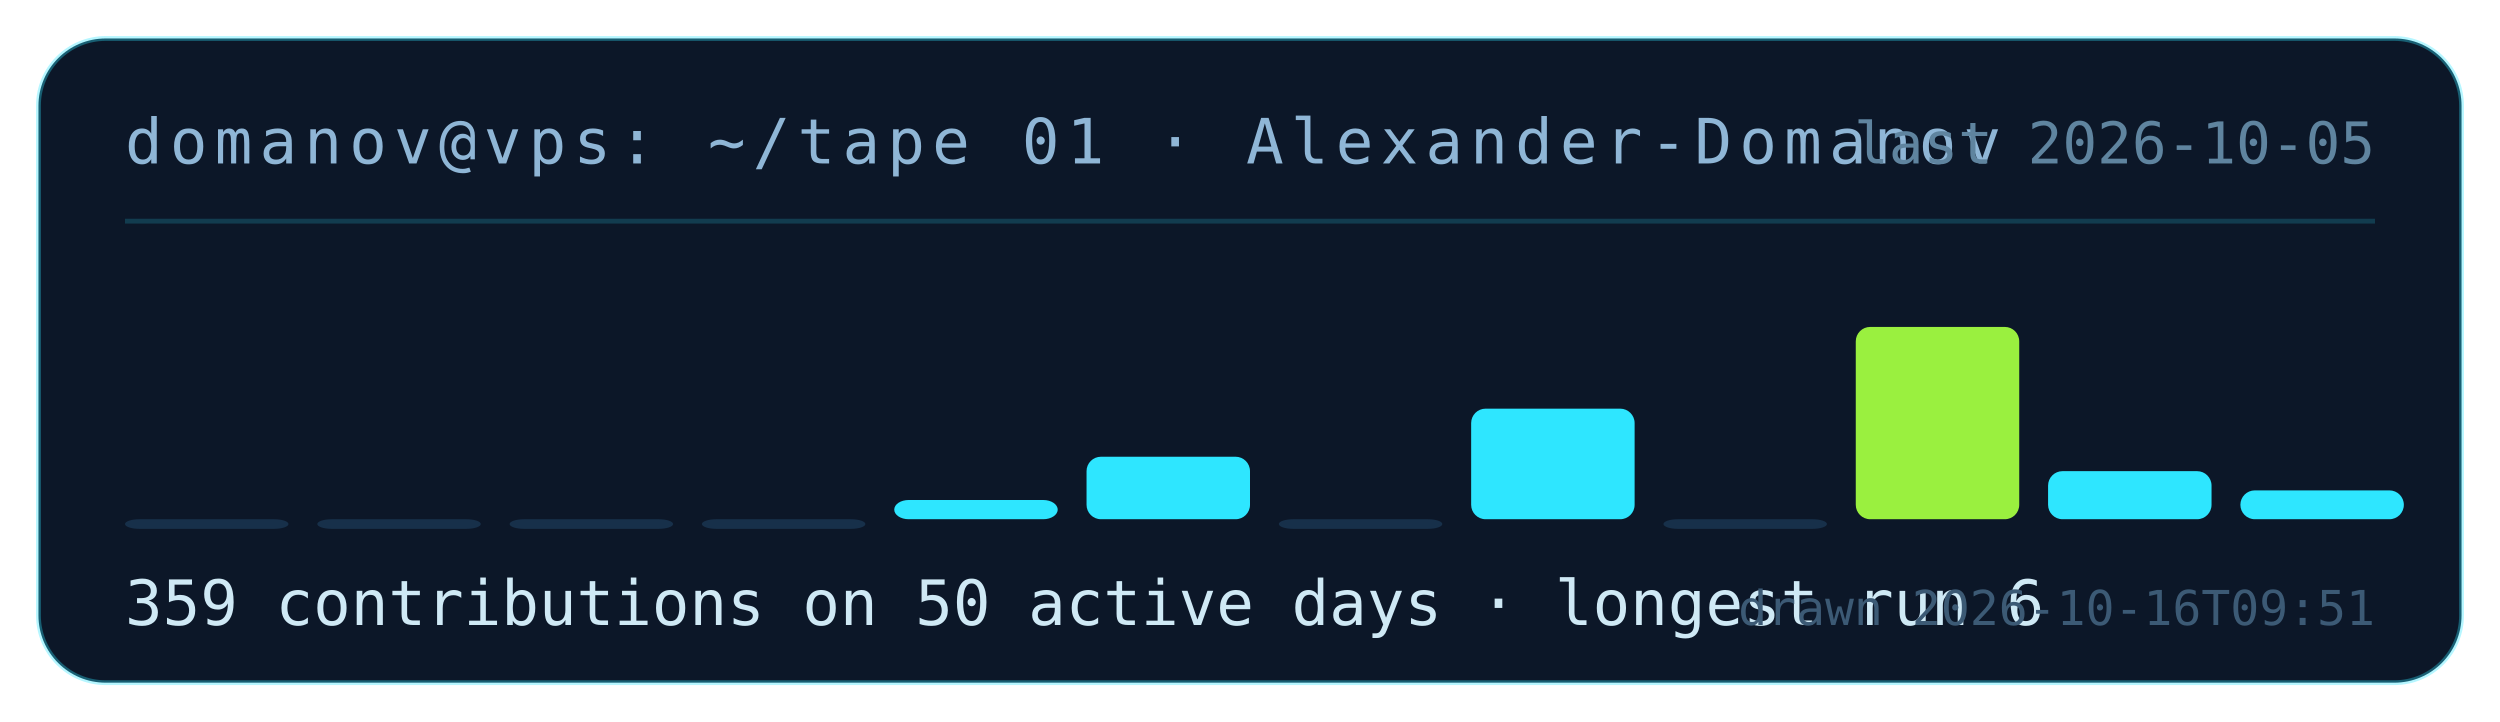
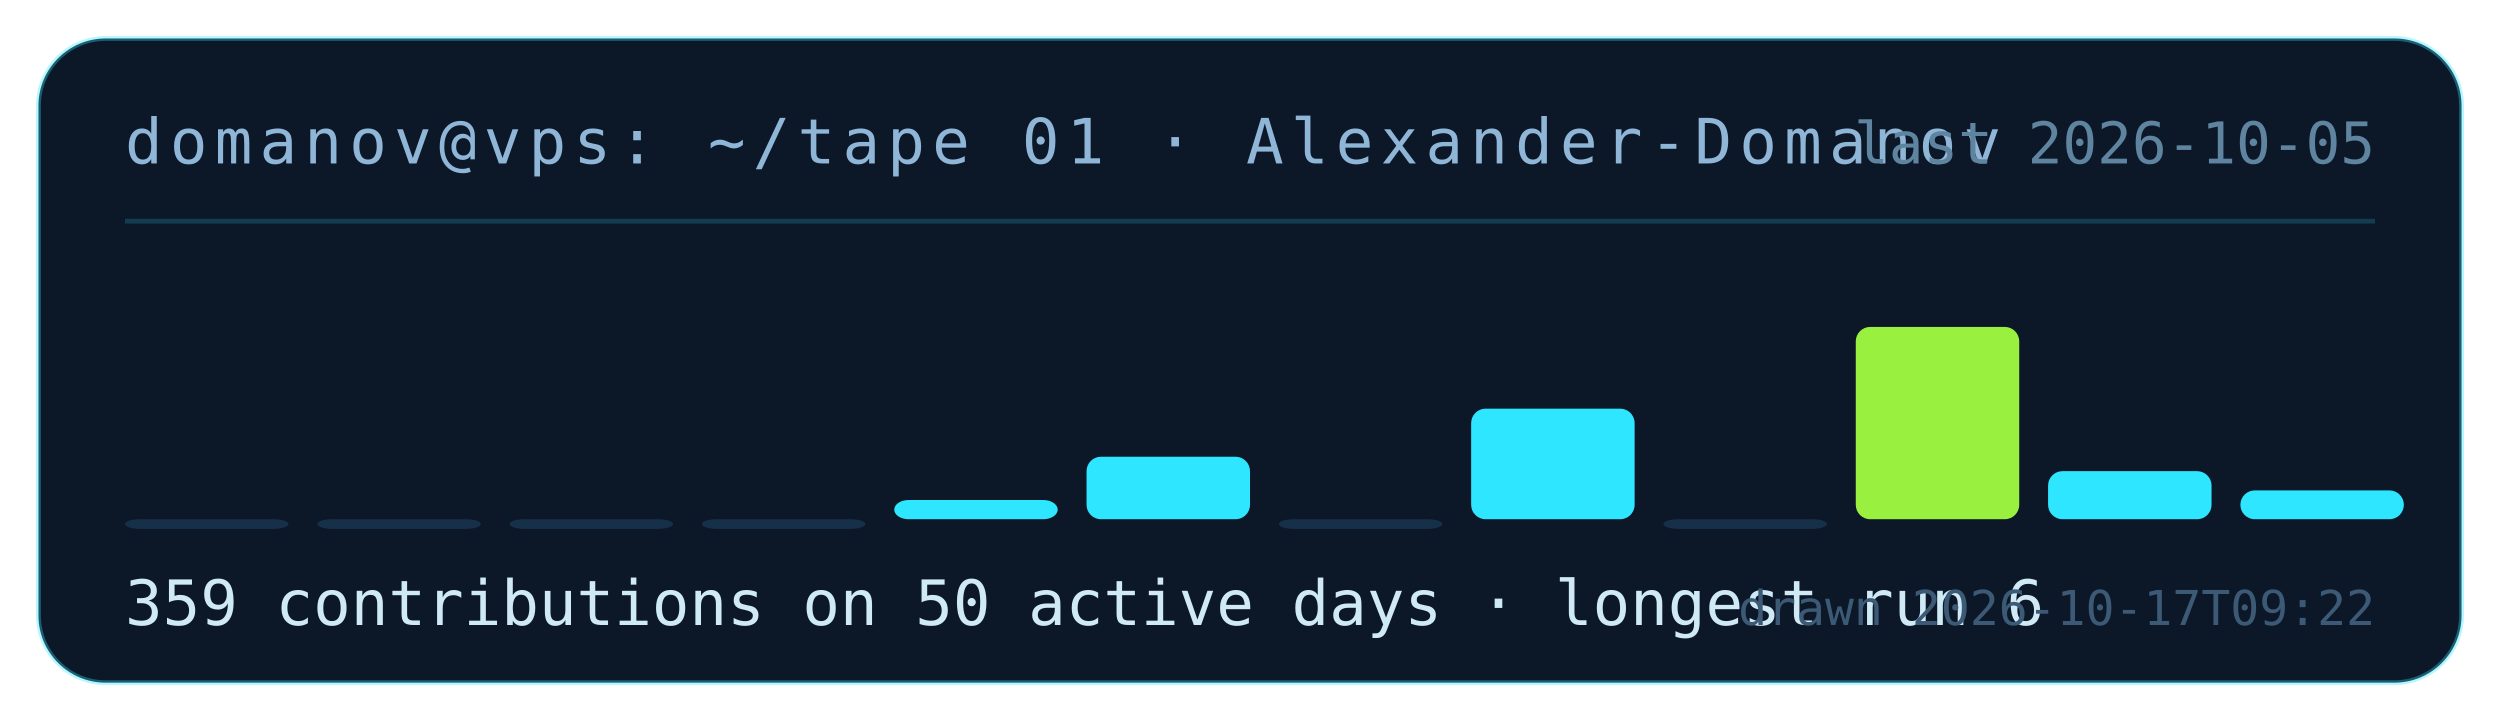
<svg xmlns="http://www.w3.org/2000/svg" width="520" height="150" viewBox="0 0 520 150" role="img" aria-label="contribution tape for Alexander-Domanov: 359 contributions on 50 active days">
  <rect x="8" y="8" width="504" height="134" rx="14" fill="#0c1728" stroke="rgba(46,230,255,.35)" />
  <text x="26" y="34" fill="#8fb6d6" font-family="ui-monospace,monospace" font-size="13" letter-spacing="1.5">domanov@vps: ~/tape 01 · Alexander-Domanov</text>
  <line x1="26" y1="46" x2="494" y2="46" stroke="rgba(46,230,255,.18)" />
  <rect x="26" y="108" width="34" height="2" rx="3" fill="#17304a" />
  <rect x="66" y="108" width="34" height="2" rx="3" fill="#17304a" />
  <rect x="106" y="108" width="34" height="2" rx="3" fill="#17304a" />
  <rect x="146" y="108" width="34" height="2" rx="3" fill="#17304a" />
  <rect x="186" y="104" width="34" height="4" rx="3" fill="#2ee6ff" />
  <rect x="226" y="95" width="34" height="13" rx="3" fill="#2ee6ff" />
  <rect x="266" y="108" width="34" height="2" rx="3" fill="#17304a" />
  <rect x="306" y="85" width="34" height="23" rx="3" fill="#2ee6ff" />
  <rect x="346" y="108" width="34" height="2" rx="3" fill="#17304a" />
  <rect x="386" y="68" width="34" height="40" rx="3" fill="#9af03f" />
  <rect x="426" y="98" width="34" height="10" rx="3" fill="#2ee6ff" />
  <rect x="466" y="102" width="34" height="6" rx="3" fill="#2ee6ff" />
  <text x="26" y="130" fill="#cfe9f5" font-family="ui-monospace,monospace" font-size="13">359 contributions on 50 active days · longest run 6</text>
  <text x="494" y="34" fill="#5f849f" font-family="ui-monospace,monospace" font-size="12" text-anchor="end">last 2026-10-05</text>
-   <text x="494" y="130" fill="#3c5a75" font-family="ui-monospace,monospace" font-size="10" text-anchor="end">drawn 2026-10-16T09:51</text>
+   <text x="494" y="130" fill="#3c5a75" font-family="ui-monospace,monospace" font-size="10" text-anchor="end">drawn 2026-10-17T09:22</text>
</svg>
